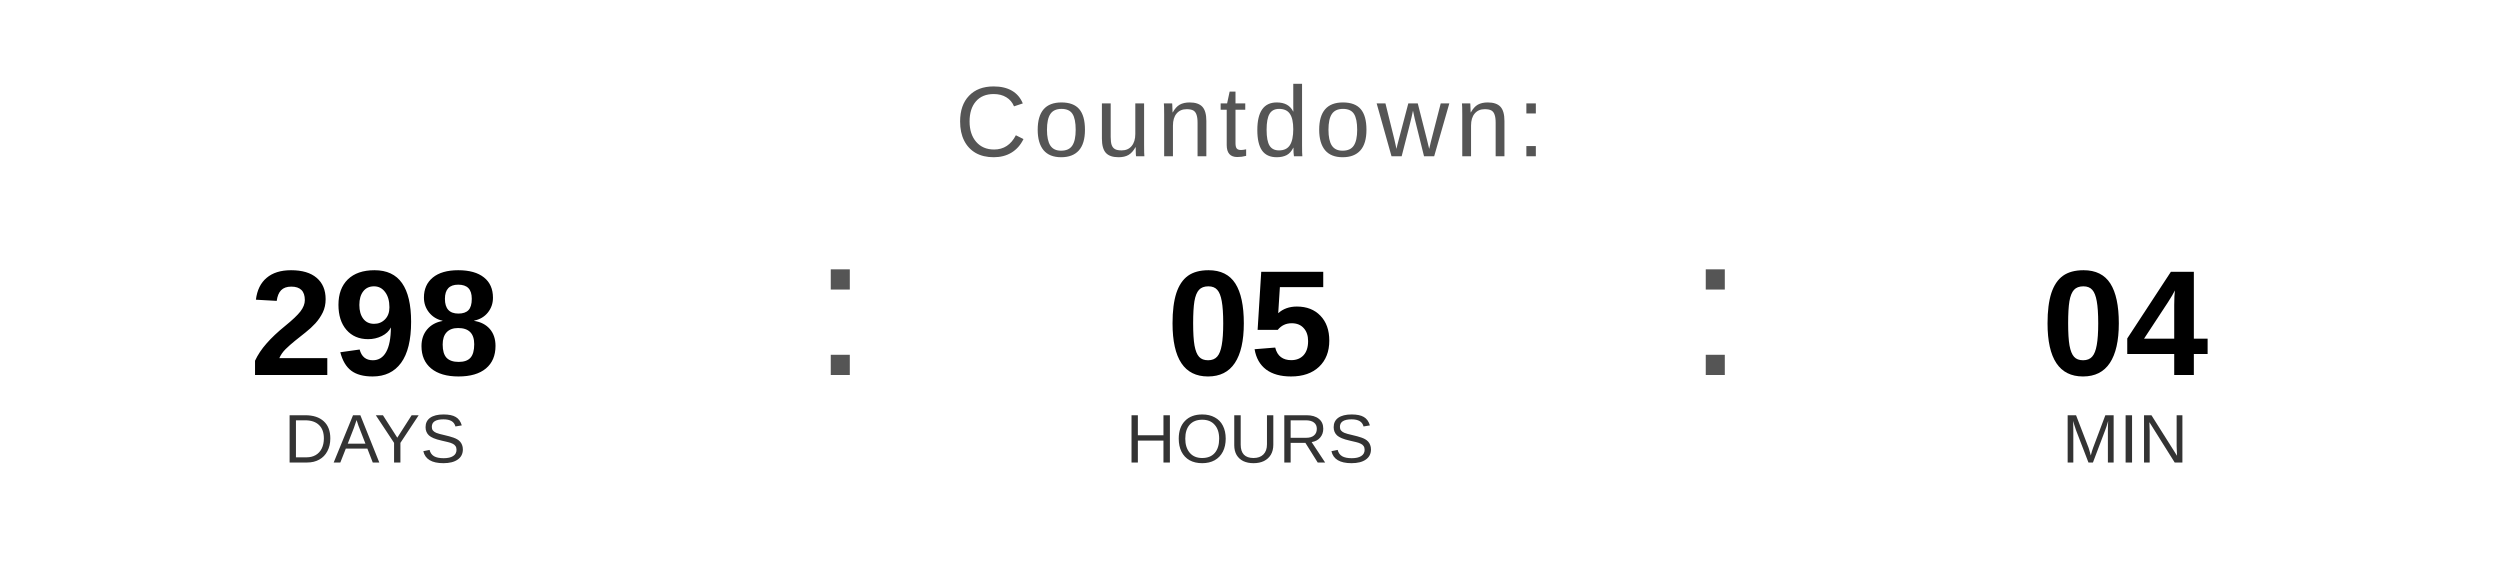
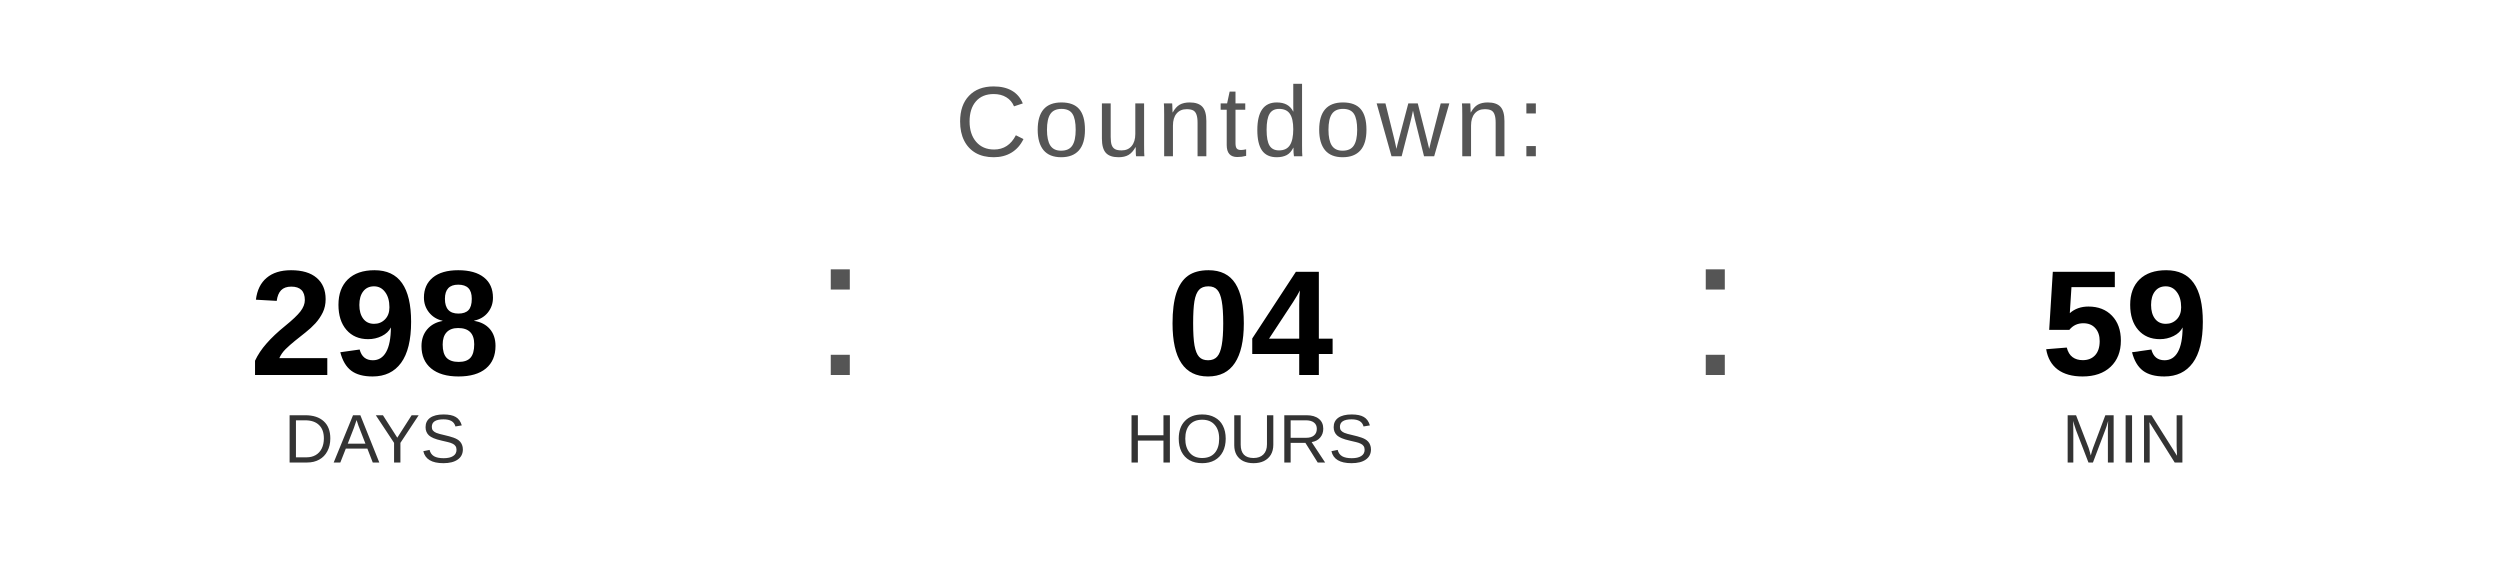
<svg xmlns="http://www.w3.org/2000/svg" width="400" height="90" viewBox="0 0 400 90">
  <text x="200" y="25" font-family="Arial, Helvetica, sans-serif" font-size="16" fill="#555555" text-anchor="middle" letter-spacing="1">
    Countdown:
  </text>
  <text x="60" y="60" font-family="Arial, Helvetica, sans-serif" font-size="24" font-weight="bold" fill="#000000" text-anchor="middle">298</text>
  <text x="60" y="74" font-family="Arial, Helvetica, sans-serif" font-size="11" fill="#333333" text-anchor="middle">DAYS</text>
  <text x="130" y="60" font-family="Arial, sans-serif" font-size="32" fill="#555555">:</text>
-   <text x="200" y="60" font-family="Arial, Helvetica, sans-serif" font-size="24" font-weight="bold" fill="#000000" text-anchor="middle">05</text>
+   <text x="200" y="60" font-family="Arial, Helvetica, sans-serif" font-size="24" font-weight="bold" fill="#000000" text-anchor="middle">04</text>
  <text x="200" y="74" font-family="Arial, Helvetica, sans-serif" font-size="11" fill="#333333" text-anchor="middle">HOURS</text>
  <text x="270" y="60" font-family="Arial, sans-serif" font-size="32" fill="#555555">:</text>
-   <text x="340" y="60" font-family="Arial, Helvetica, sans-serif" font-size="24" font-weight="bold" fill="#000000" text-anchor="middle">04</text>
+   <text x="340" y="60" font-family="Arial, Helvetica, sans-serif" font-size="24" font-weight="bold" fill="#000000" text-anchor="middle">59</text>
  <text x="340" y="74" font-family="Arial, Helvetica, sans-serif" font-size="11" fill="#333333" text-anchor="middle">MIN</text>
</svg>
